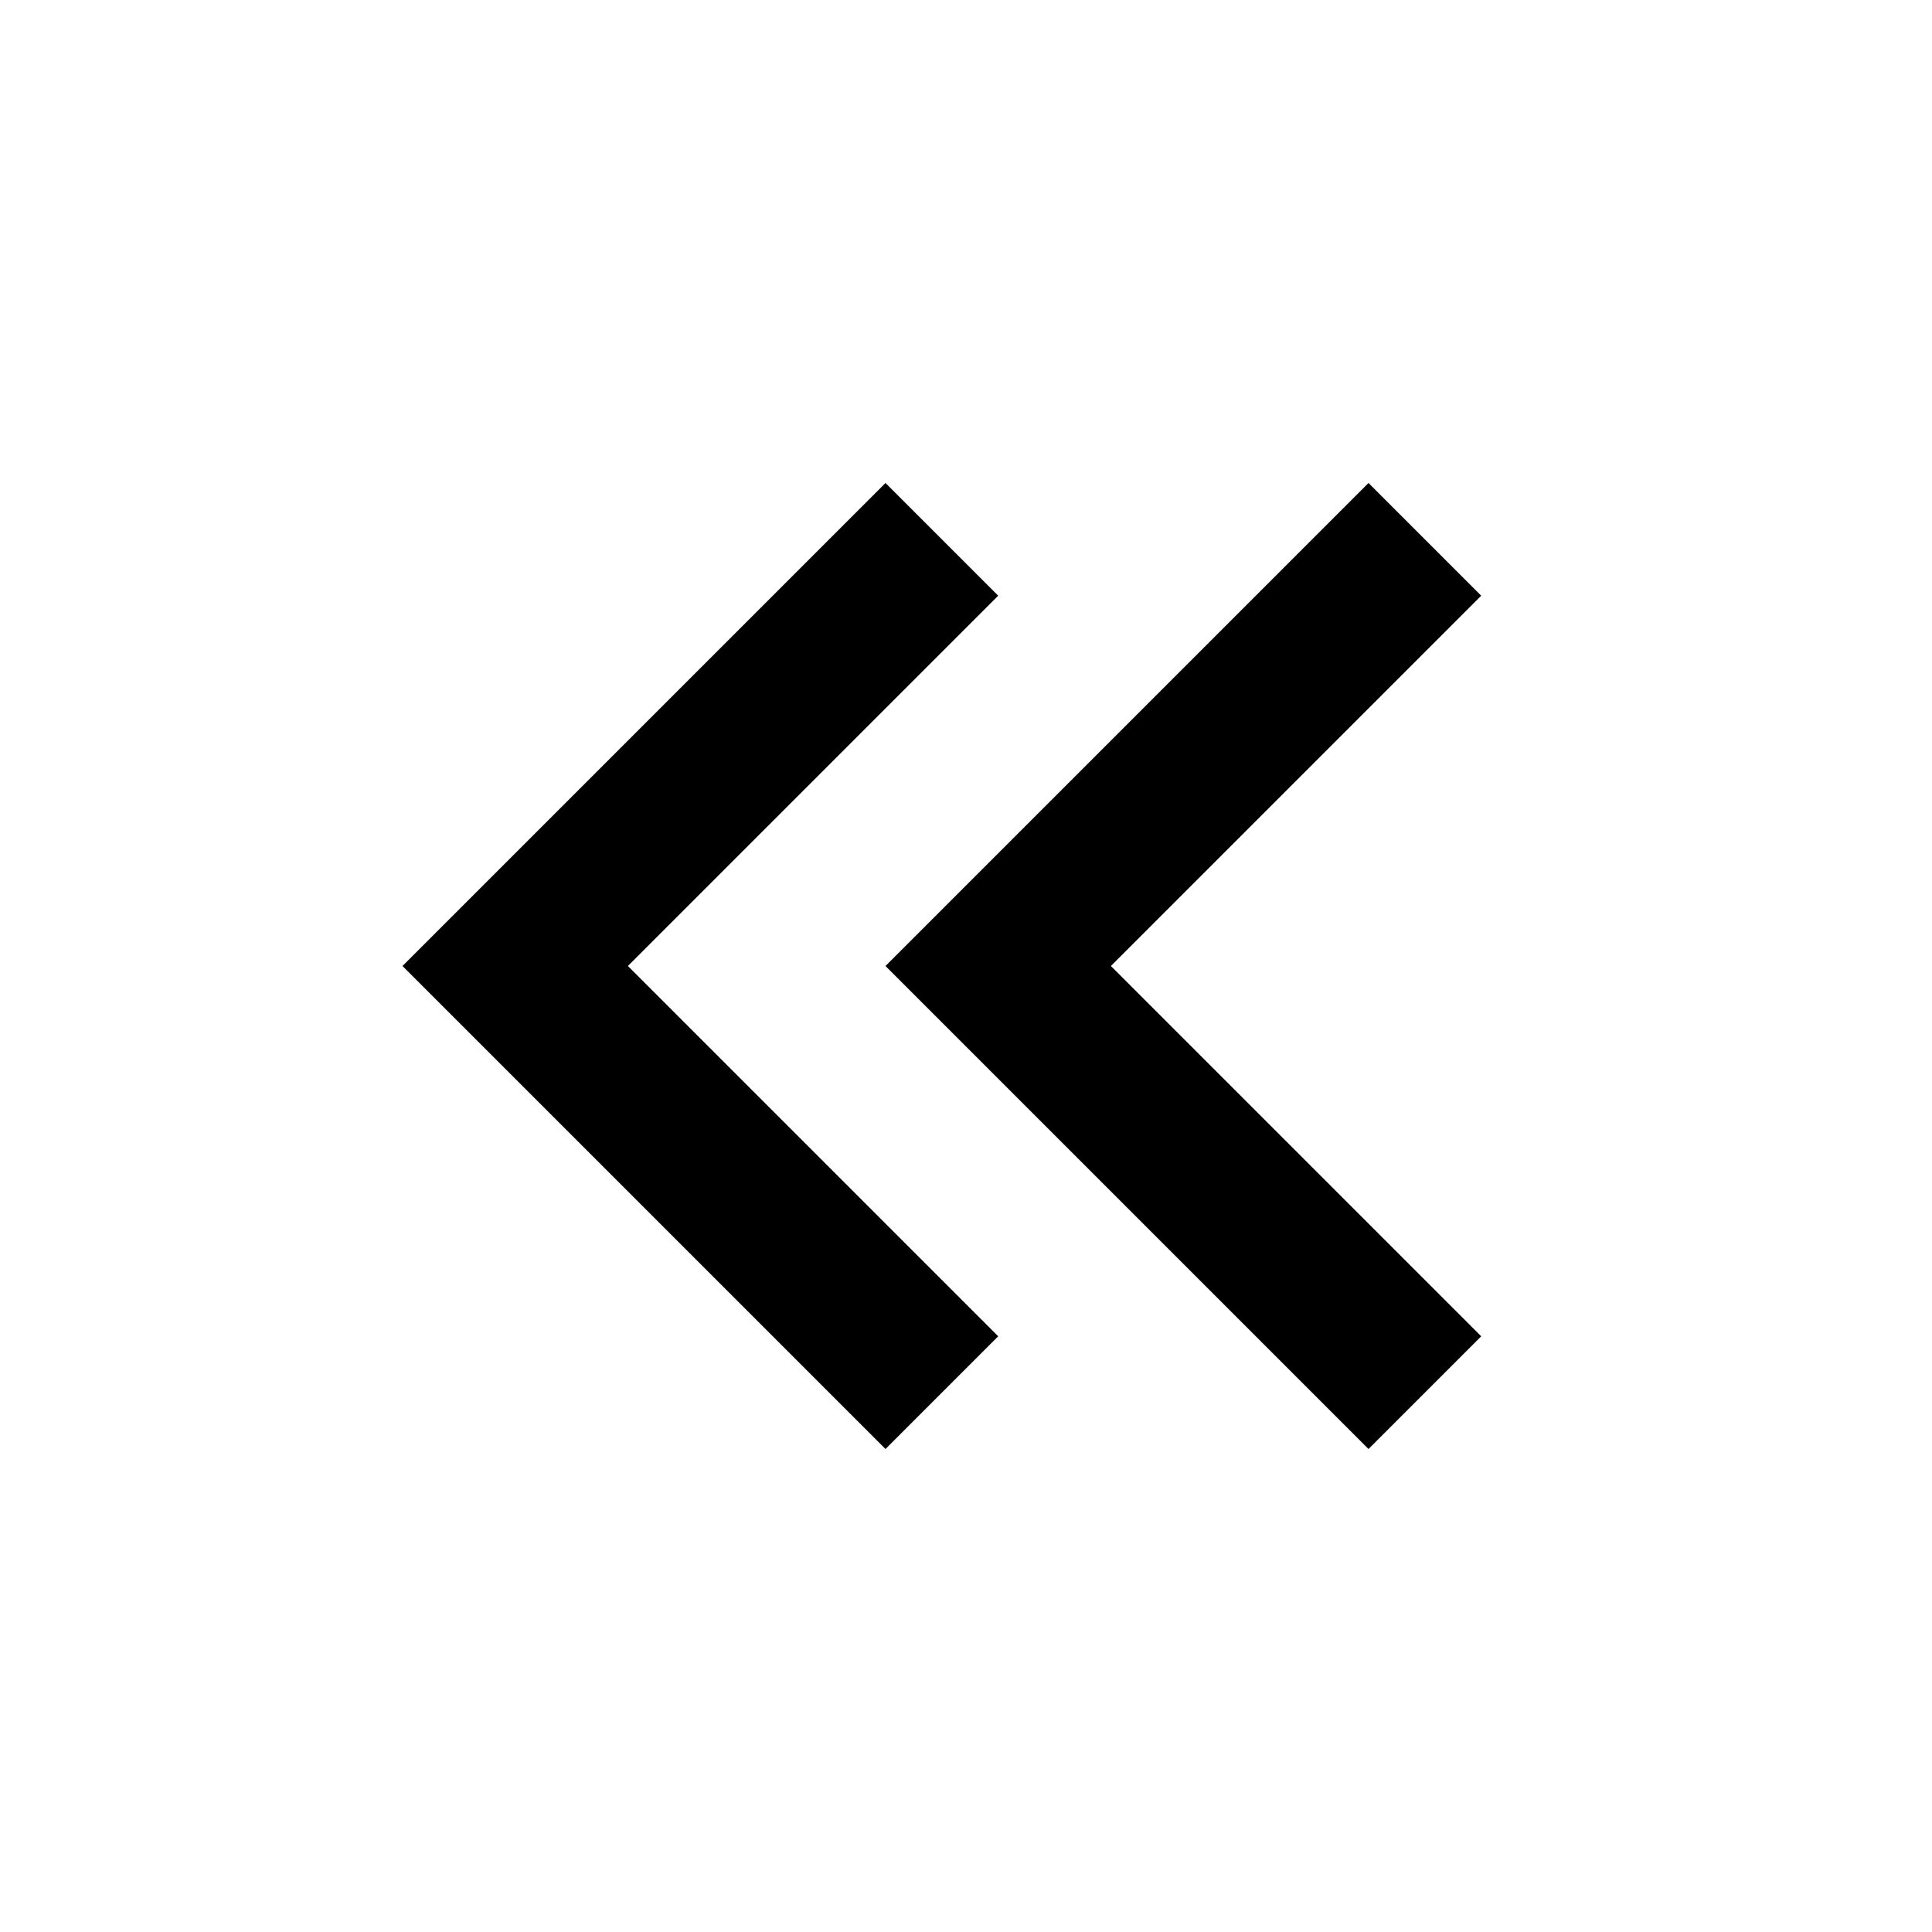
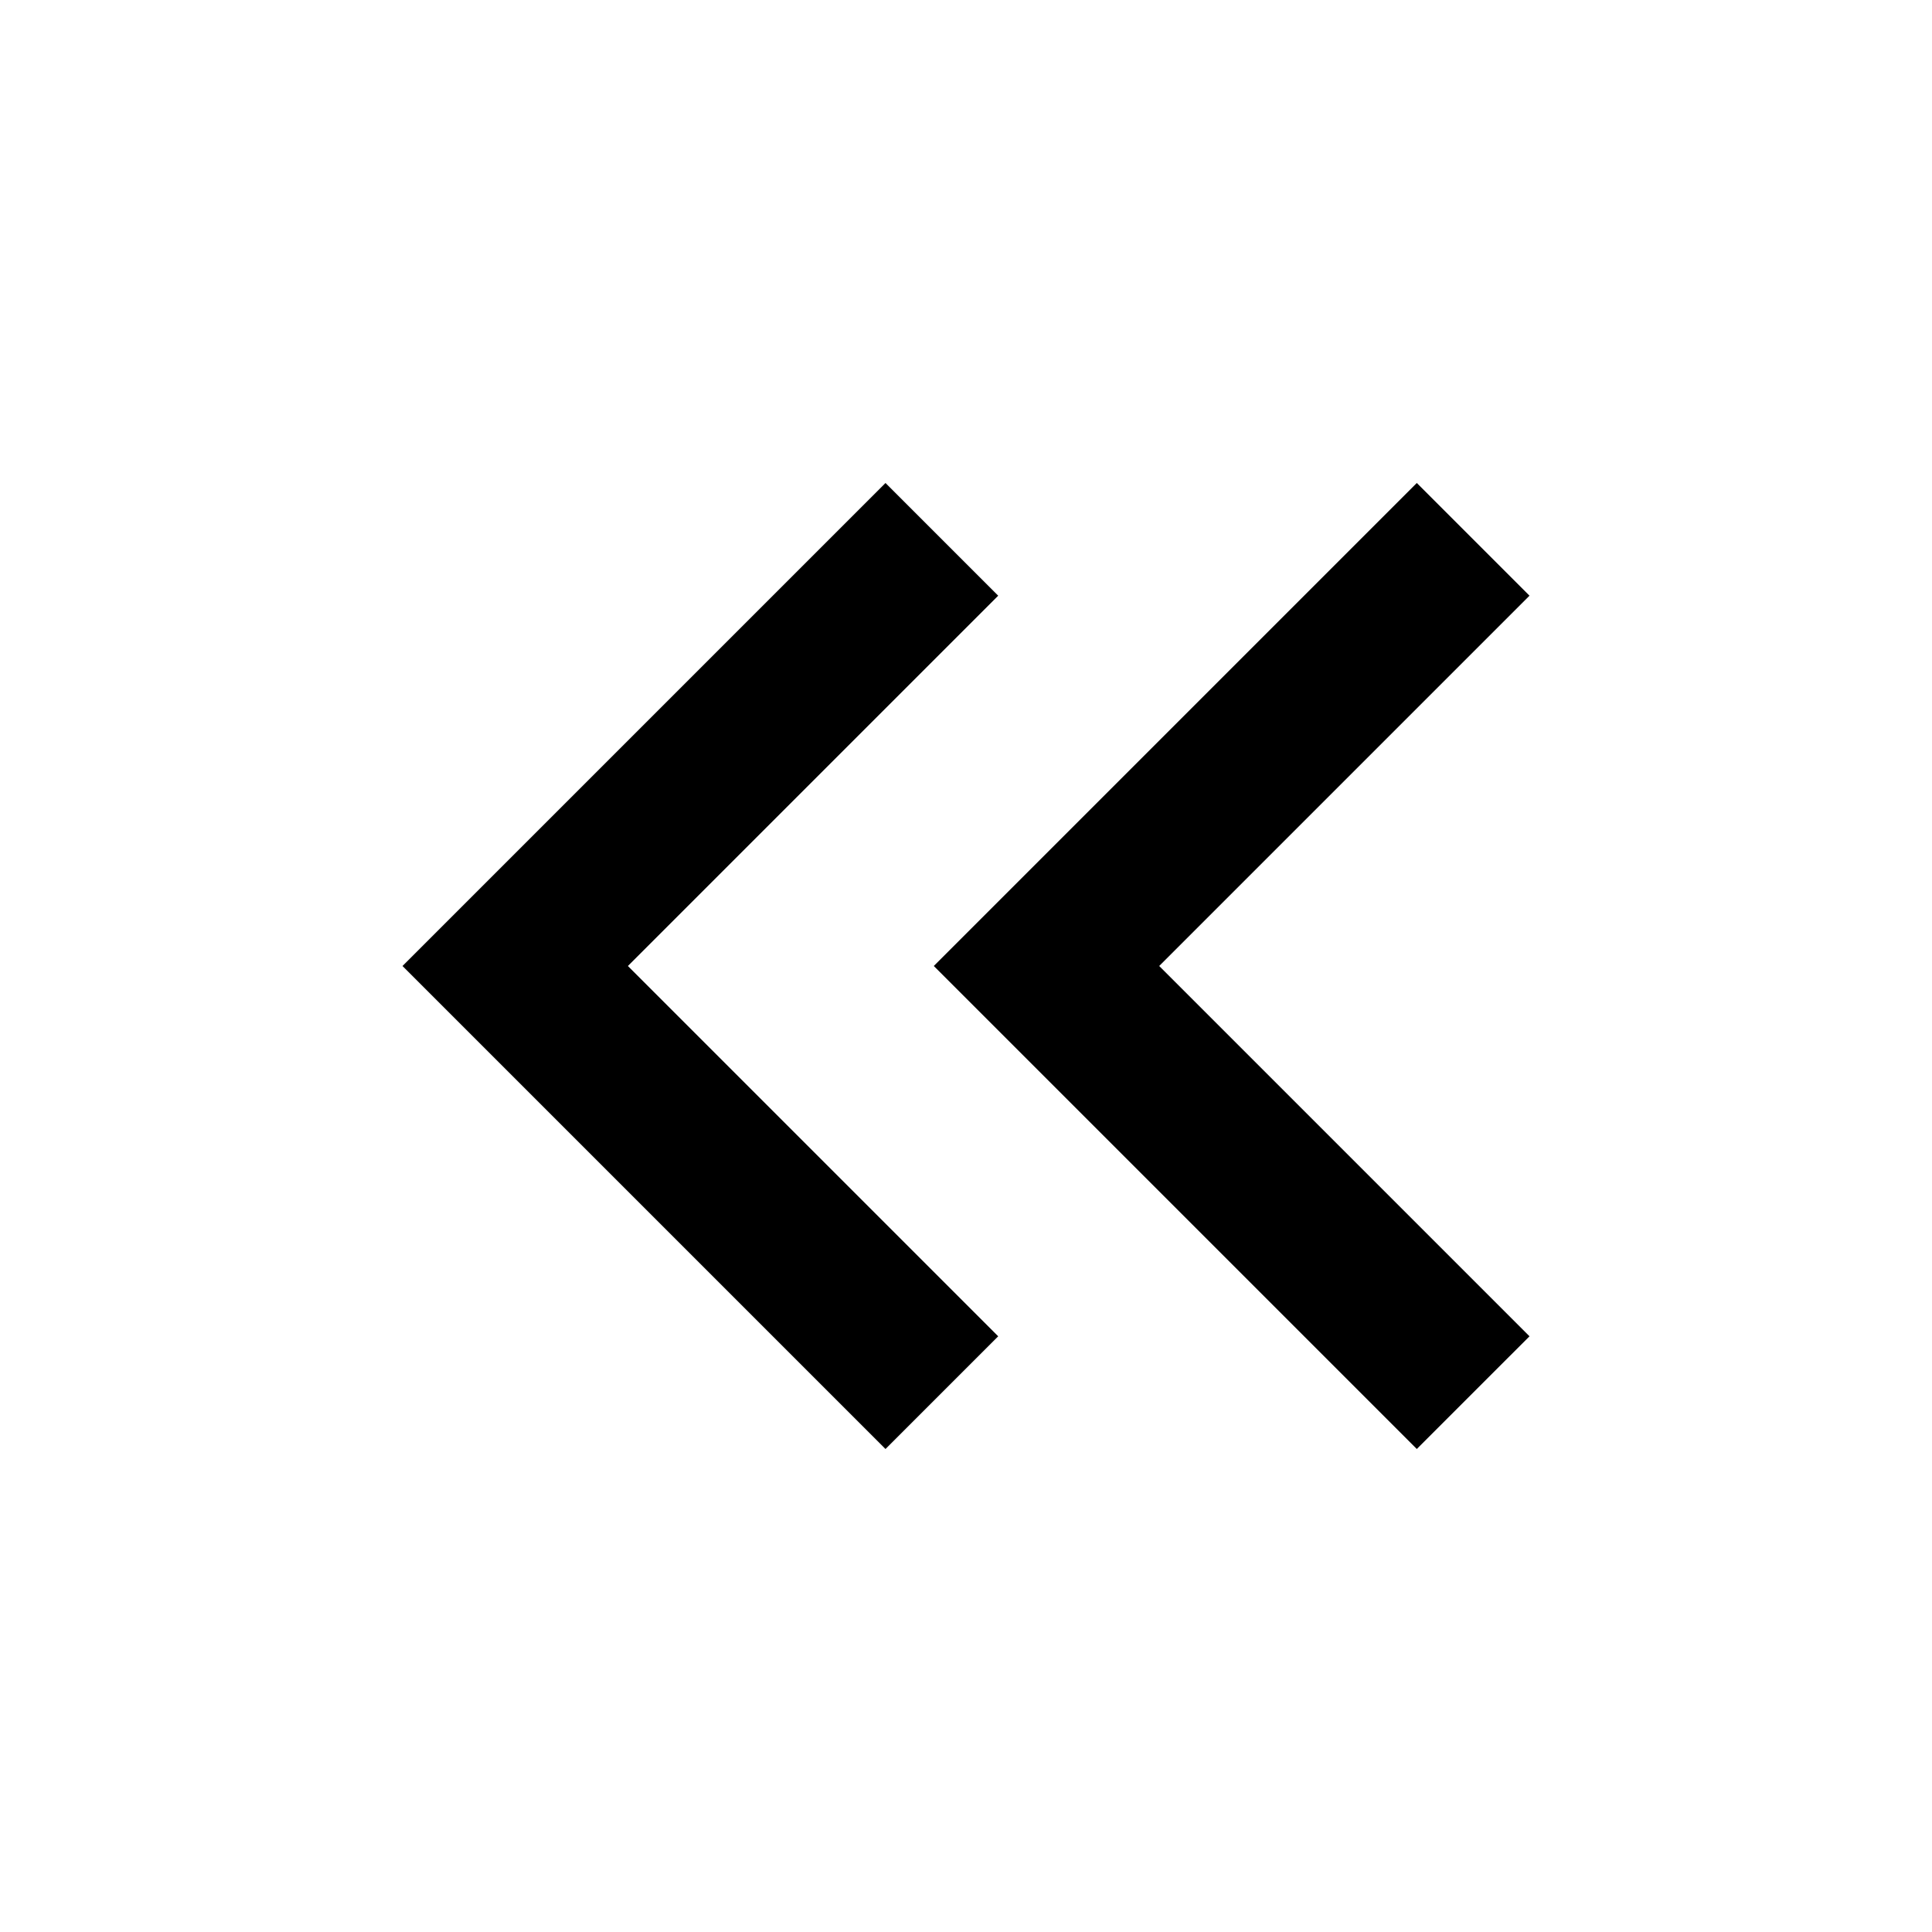
- <svg xmlns="http://www.w3.org/2000/svg" version="1.1" id="Layer_1" x="0px" y="0px" viewBox="0 0 24 24" style="enable-background:new 0 0 24 24;" xml:space="preserve">
-   <path d="M18.4,16.6L13.8,12l4.6-4.6L17,6l-6,6l6,6L18.4,16.6z" />
-   <path d="M12.4,16.6L7.8,12l4.6-4.6L11,6l-6,6l6,6L12.4,16.6z" />
+ <svg xmlns="http://www.w3.org/2000/svg" viewBox="0 0 24 24">
+   <path d="M19 16.6 17.6 18l-6-6 6-6L19 7.4 14.4 12l4.6 4.6Zm-6.6 0L11 18l-6-6 6-6 1.4 1.4L7.8 12l4.6 4.6Z" />
</svg>
